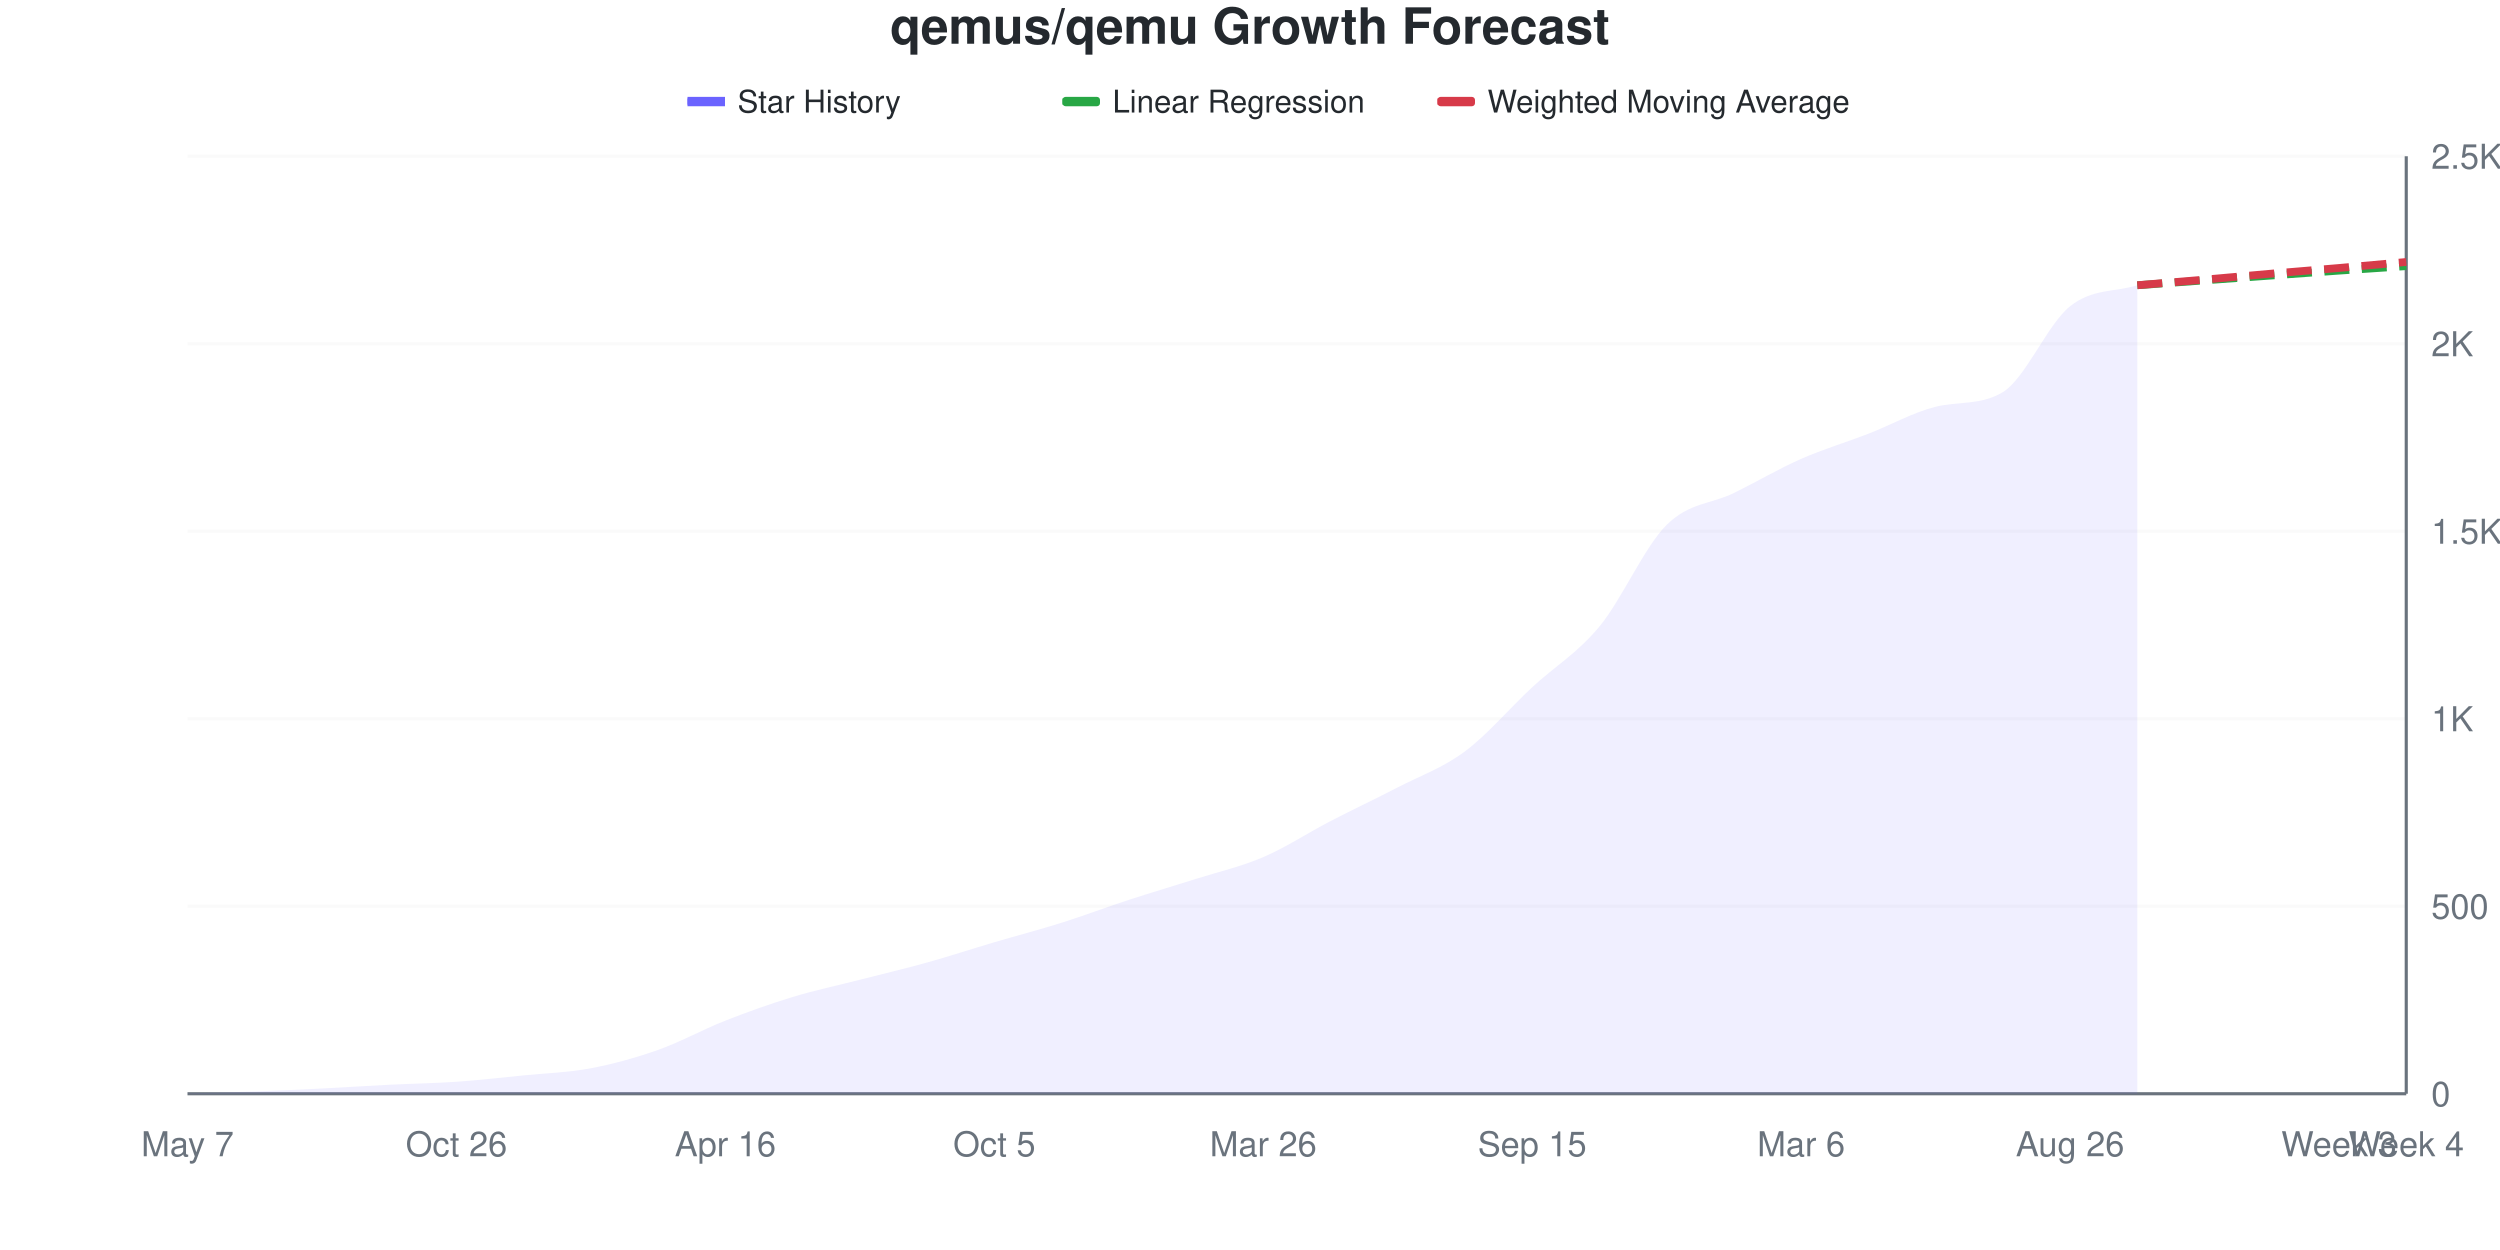
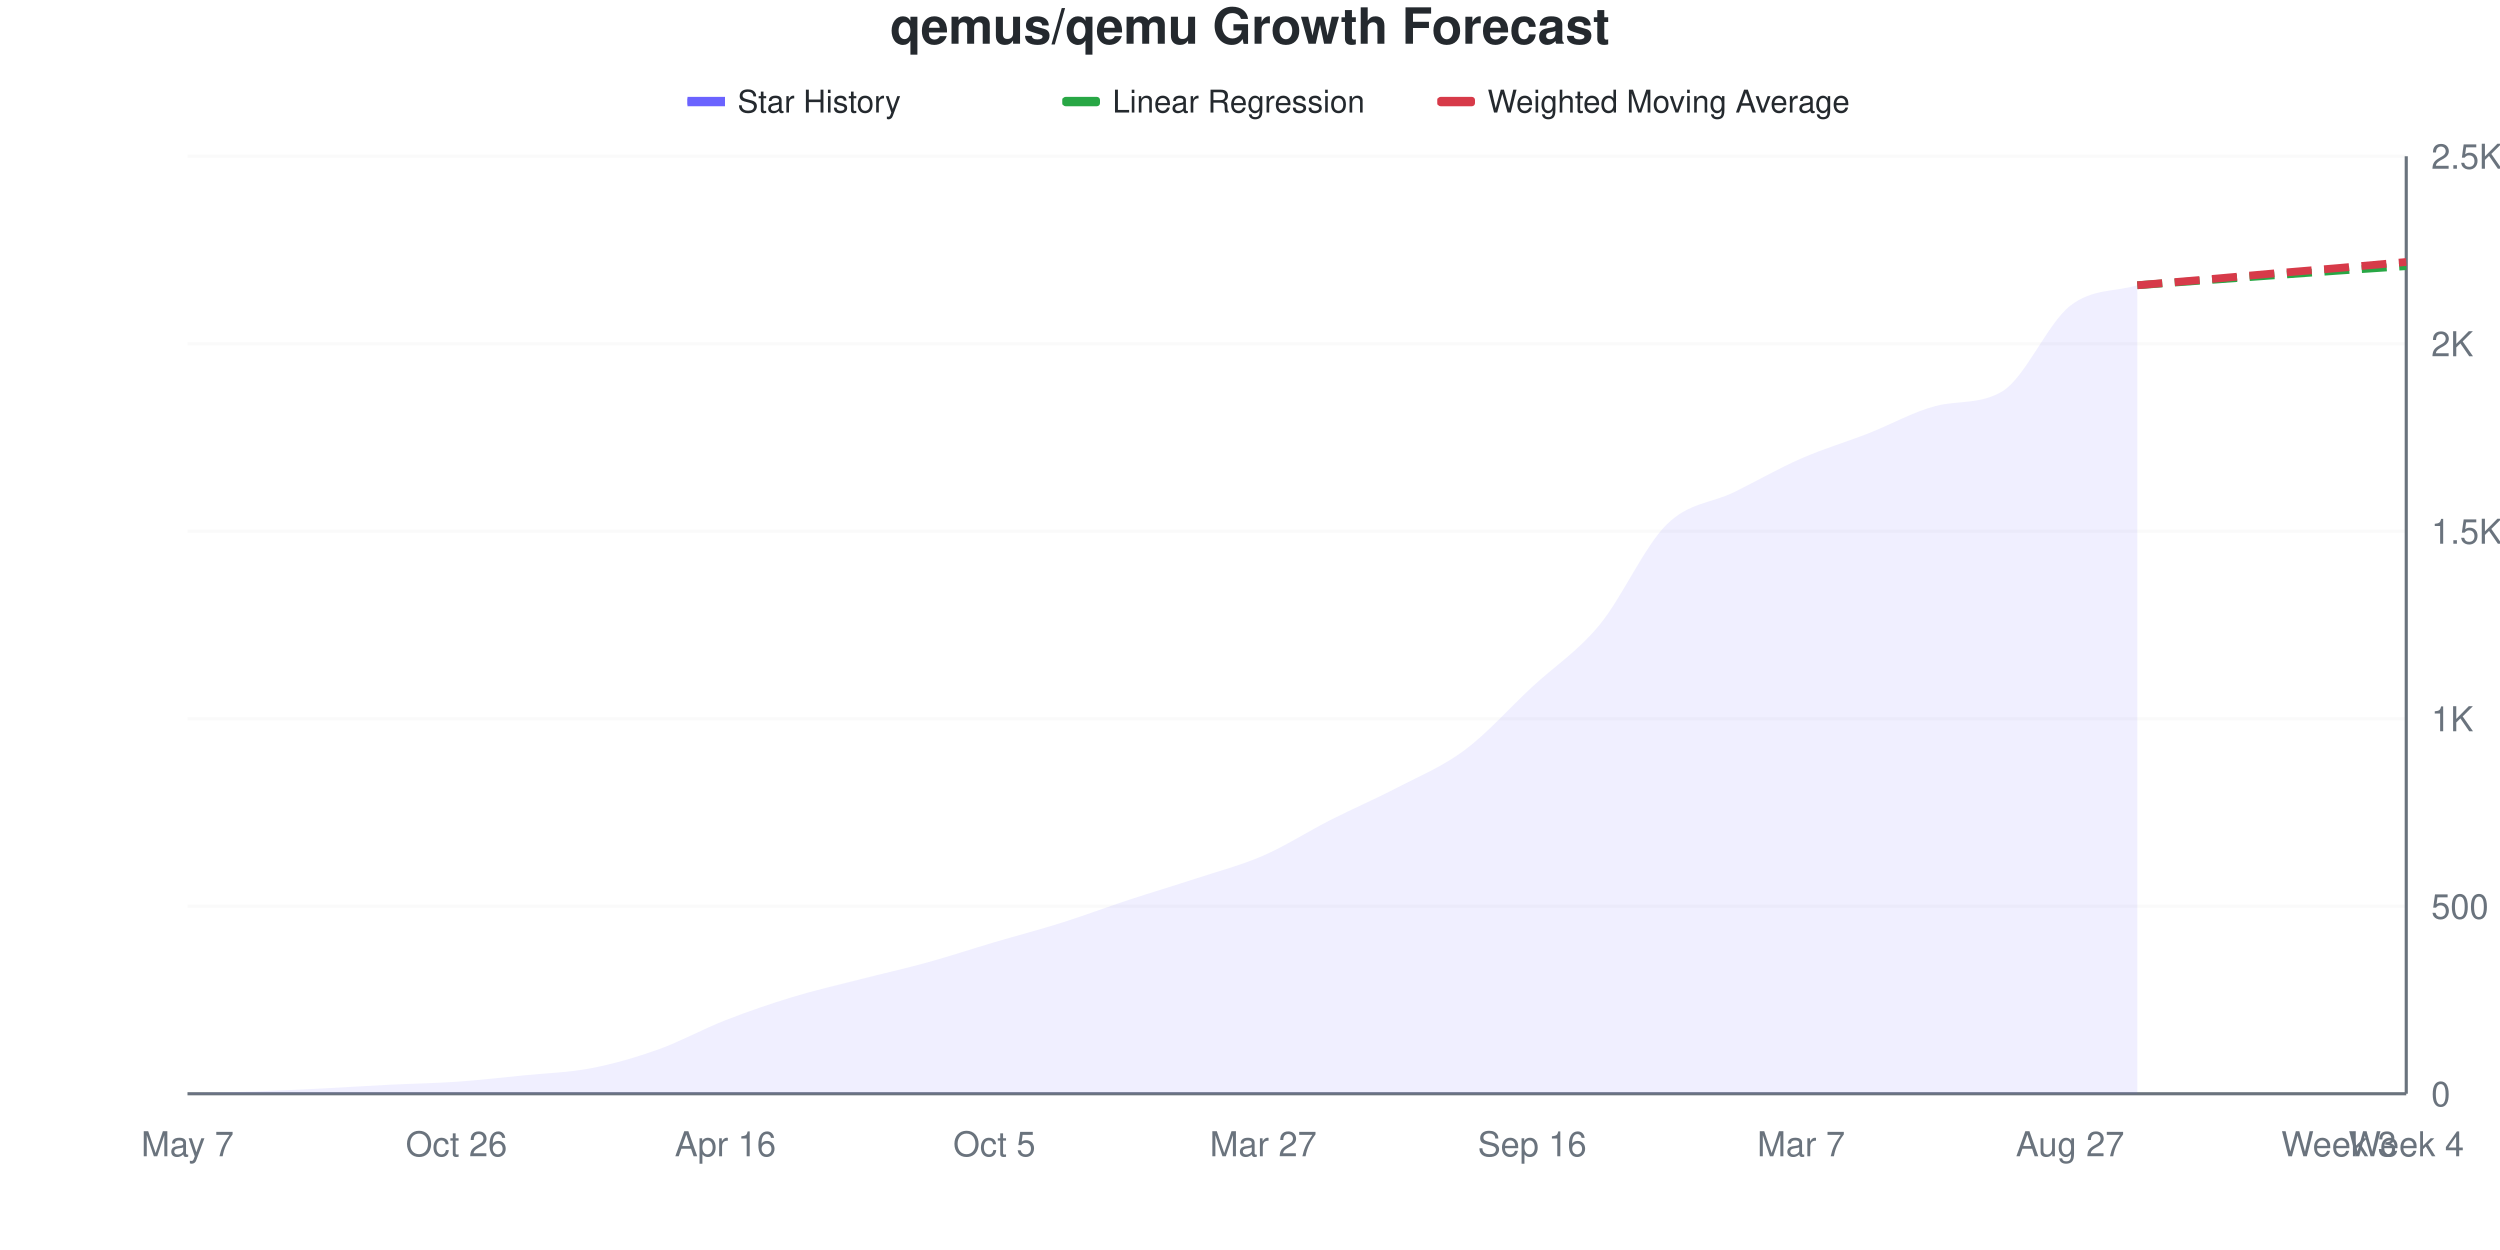
<svg xmlns="http://www.w3.org/2000/svg" viewBox="0 0 800 400" width="800" height="400">
  <style>
    @keyframes drawLine {
      to { stroke-dashoffset: 0; }
    }
    @keyframes fadeInPoint {
      from { opacity: 0; }
      to { opacity: 1; }
    }
    .data-line-0 {
-       stroke-dasharray: 1050;
-       stroke-dashoffset: 1050;
+       stroke-dasharray: 1049;
+       stroke-dashoffset: 1049;
      animation: drawLine 2s ease-out forwards;
    }
    .data-point {
      opacity: 0;
      animation: fadeInPoint 0.5s ease-out forwards;
    }
    .chart-bg { fill: #fff; }
    .chart-text { fill: #24292e; }
    .chart-muted { fill: #6a737d; }
    .chart-grid { stroke: #eee; }
    .chart-axis { stroke: #6a737d; }
    @media (prefers-color-scheme: dark) {
      .chart-bg { fill: #0d1117; }
      .chart-text { fill: #e6edf3; }
      .chart-muted { fill: #8b949e; }
      .chart-grid { stroke: #21262d; }
      .chart-axis { stroke: #8b949e; }
    }
  </style>
  <rect width="800" height="400" class="chart-bg" />
  <text x="400" y="14" text-anchor="middle" class="chart-text" font-size="16" font-weight="bold" font-family="-apple-system, BlinkMacSystemFont, 'Segoe UI', Helvetica, Arial, sans-serif">qemus/qemu Growth Forecast</text>
  <g class="legend">
    <rect x="220" y="31" width="12" height="3" fill="#6b63ff" />
    <line x1="220" y1="32.5" x2="232" y2="32.5" stroke="#6b63ff" stroke-width="2" />
    <text x="236" y="36" class="chart-text" font-size="10" font-family="-apple-system, BlinkMacSystemFont, 'Segoe UI', Helvetica, Arial, sans-serif">Star History</text>
    <rect x="340" y="31" width="12" height="3" fill="#28a745" rx="1" />
    <line x1="340" y1="32.5" x2="352" y2="32.5" stroke="#28a745" stroke-width="2" stroke-dasharray="4,2" />
    <text x="356" y="36" class="chart-text" font-size="10" font-family="-apple-system, BlinkMacSystemFont, 'Segoe UI', Helvetica, Arial, sans-serif">Linear Regression</text>
    <rect x="460" y="31" width="12" height="3" fill="#d73a49" rx="1" />
    <line x1="460" y1="32.5" x2="472" y2="32.5" stroke="#d73a49" stroke-width="2" stroke-dasharray="4,2" />
    <text x="476" y="36" class="chart-text" font-size="10" font-family="-apple-system, BlinkMacSystemFont, 'Segoe UI', Helvetica, Arial, sans-serif">Weighted Moving Average</text>
  </g>
  <g class="grid">
    <line x1="60" y1="350" x2="770" y2="350" class="chart-grid" stroke-opacity="0.3" />
    <text x="778" y="354" text-anchor="start" class="chart-muted" font-size="11" font-family="-apple-system, BlinkMacSystemFont, 'Segoe UI', Helvetica, Arial, sans-serif">0</text>
    <line x1="60" y1="290" x2="770" y2="290" class="chart-grid" stroke-opacity="0.3" />
    <text x="778" y="294" text-anchor="start" class="chart-muted" font-size="11" font-family="-apple-system, BlinkMacSystemFont, 'Segoe UI', Helvetica, Arial, sans-serif">500</text>
    <line x1="60" y1="230" x2="770" y2="230" class="chart-grid" stroke-opacity="0.3" />
    <text x="778" y="234" text-anchor="start" class="chart-muted" font-size="11" font-family="-apple-system, BlinkMacSystemFont, 'Segoe UI', Helvetica, Arial, sans-serif">1K</text>
    <line x1="60" y1="170" x2="770" y2="170" class="chart-grid" stroke-opacity="0.3" />
    <text x="778" y="174" text-anchor="start" class="chart-muted" font-size="11" font-family="-apple-system, BlinkMacSystemFont, 'Segoe UI', Helvetica, Arial, sans-serif">1.5K</text>
    <line x1="60" y1="110" x2="770" y2="110" class="chart-grid" stroke-opacity="0.3" />
    <text x="778" y="114" text-anchor="start" class="chart-muted" font-size="11" font-family="-apple-system, BlinkMacSystemFont, 'Segoe UI', Helvetica, Arial, sans-serif">2K</text>
    <line x1="60" y1="50" x2="770" y2="50" class="chart-grid" stroke-opacity="0.3" />
    <text x="778" y="54" text-anchor="start" class="chart-muted" font-size="11" font-family="-apple-system, BlinkMacSystemFont, 'Segoe UI', Helvetica, Arial, sans-serif">2.5K</text>
  </g>
  <g class="milestones">
    
  </g>
  <g class="x-axis">
    <text x="60" y="370" text-anchor="middle" class="chart-muted" font-size="11" font-family="-apple-system, BlinkMacSystemFont, 'Segoe UI', Helvetica, Arial, sans-serif">May 7</text>
    <text x="146.061" y="370" text-anchor="middle" class="chart-muted" font-size="11" font-family="-apple-system, BlinkMacSystemFont, 'Segoe UI', Helvetica, Arial, sans-serif">Oct 26</text>
    <text x="232.121" y="370" text-anchor="middle" class="chart-muted" font-size="11" font-family="-apple-system, BlinkMacSystemFont, 'Segoe UI', Helvetica, Arial, sans-serif">Apr 16</text>
    <text x="318.182" y="370" text-anchor="middle" class="chart-muted" font-size="11" font-family="-apple-system, BlinkMacSystemFont, 'Segoe UI', Helvetica, Arial, sans-serif">Oct 5</text>
-     <text x="404.242" y="370" text-anchor="middle" class="chart-muted" font-size="11" font-family="-apple-system, BlinkMacSystemFont, 'Segoe UI', Helvetica, Arial, sans-serif">Mar 26</text>
-     <text x="490.303" y="370" text-anchor="middle" class="chart-muted" font-size="11" font-family="-apple-system, BlinkMacSystemFont, 'Segoe UI', Helvetica, Arial, sans-serif">Sep 15</text>
-     <text x="576.364" y="370" text-anchor="middle" class="chart-muted" font-size="11" font-family="-apple-system, BlinkMacSystemFont, 'Segoe UI', Helvetica, Arial, sans-serif">Mar 6</text>
-     <text x="662.424" y="370" text-anchor="middle" class="chart-muted" font-size="11" font-family="-apple-system, BlinkMacSystemFont, 'Segoe UI', Helvetica, Arial, sans-serif">Aug 26</text>
+     <text x="404.242" y="370" text-anchor="middle" class="chart-muted" font-size="11" font-family="-apple-system, BlinkMacSystemFont, 'Segoe UI', Helvetica, Arial, sans-serif">Mar 27</text>
+     <text x="490.303" y="370" text-anchor="middle" class="chart-muted" font-size="11" font-family="-apple-system, BlinkMacSystemFont, 'Segoe UI', Helvetica, Arial, sans-serif">Sep 16</text>
+     <text x="576.364" y="370" text-anchor="middle" class="chart-muted" font-size="11" font-family="-apple-system, BlinkMacSystemFont, 'Segoe UI', Helvetica, Arial, sans-serif">Mar 7</text>
+     <text x="662.424" y="370" text-anchor="middle" class="chart-muted" font-size="11" font-family="-apple-system, BlinkMacSystemFont, 'Segoe UI', Helvetica, Arial, sans-serif">Aug 27</text>
    <text x="748.485" y="370" text-anchor="middle" class="chart-muted" font-size="11" font-family="-apple-system, BlinkMacSystemFont, 'Segoe UI', Helvetica, Arial, sans-serif">Week 3</text>
    <text x="770" y="370" text-anchor="middle" class="chart-muted" font-size="11" font-family="-apple-system, BlinkMacSystemFont, 'Segoe UI', Helvetica, Arial, sans-serif">Week 4</text>
  </g>
  <line x1="770" y1="50" x2="770" y2="350" class="chart-axis" stroke-width="1" />
  <line x1="60" y1="350" x2="770" y2="350" class="chart-axis" stroke-width="1" />
-   <path d="M60,350 L60,349.88 C67.172,349.68 74.343,349.54 81.515,349.28 C88.687,349.02 95.859,348.68 103.03,348.32 C110.202,347.96 117.374,347.48 124.545,347.12 C131.717,346.76 138.889,346.66 146.061,346.16 C153.232,345.66 160.404,344.84 167.576,344.12 C174.747,343.4 181.919,343.2 189.091,341.84 C196.263,340.48 203.434,338.5 210.606,335.96 C217.778,333.42 224.949,329.42 232.121,326.6 C239.293,323.78 246.465,321.22 253.636,319.04 C260.808,316.86 267.98,315.36 275.152,313.52 C282.323,311.68 289.495,310 296.667,308 C303.838,306 311.01,303.64 318.182,301.52 C325.354,299.4 332.525,297.54 339.697,295.28 C346.869,293.02 354.04,290.3 361.212,287.96 C368.384,285.62 375.556,283.52 382.727,281.24 C389.899,278.96 397.071,277.36 404.242,274.28 C411.414,271.2 418.586,266.48 425.758,262.76 C432.929,259.04 440.101,255.68 447.273,251.96 C454.444,248.24 461.616,245.78 468.788,240.44 C475.96,235.1 483.131,226.58 490.303,219.92 C497.475,213.26 504.646,209.14 511.818,200.48 C518.99,191.82 526.162,175.08 533.333,167.96 C540.505,160.84 547.677,161.28 554.848,157.76 C562.02,154.24 569.192,150 576.364,146.84 C583.535,143.68 590.707,141.58 597.879,138.8 C605.051,136.02 612.222,131.951 619.394,130.16 C626.566,128.369 633.737,129.804 640.909,125.48 C648.081,121.156 655.253,103.7 662.424,98 C669.596,92.3 676.768,93.52 683.939,91.28 L683.939,350 L60,350 Z" fill="#6b63ff" fill-opacity="0.1" />
-   <path d="M60,350 L60,349.88 C67.172,349.68 74.343,349.54 81.515,349.28 C88.687,349.02 95.859,348.68 103.03,348.32 C110.202,347.96 117.374,347.48 124.545,347.12 C131.717,346.76 138.889,346.66 146.061,346.16 C153.232,345.66 160.404,344.84 167.576,344.12 C174.747,343.4 181.919,343.2 189.091,341.84 C196.263,340.48 203.434,338.5 210.606,335.96 C217.778,333.42 224.949,329.42 232.121,326.6 C239.293,323.78 246.465,321.22 253.636,319.04 C260.808,316.86 267.98,315.36 275.152,313.52 C282.323,311.68 289.495,310 296.667,308 C303.838,306 311.01,303.64 318.182,301.52 C325.354,299.4 332.525,297.54 339.697,295.28 C346.869,293.02 354.04,290.3 361.212,287.96 C368.384,285.62 375.556,283.52 382.727,281.24 C389.899,278.96 397.071,277.36 404.242,274.28 C411.414,271.2 418.586,266.48 425.758,262.76 C432.929,259.04 440.101,255.68 447.273,251.96 C454.444,248.24 461.616,245.78 468.788,240.44 C475.96,235.1 483.131,226.58 490.303,219.92 C497.475,213.26 504.646,209.14 511.818,200.48 C518.99,191.82 526.162,175.08 533.333,167.96 C540.505,160.84 547.677,161.28 554.848,157.76 C562.02,154.24 569.192,150 576.364,146.84 C583.535,143.68 590.707,141.58 597.879,138.8 C605.051,136.02 612.222,131.951 619.394,130.16 C626.566,128.369 633.737,129.804 640.909,125.48 C648.081,121.156 655.253,103.7 662.424,98 C669.596,92.3 676.768,93.52 683.939,91.28" fill="none" stroke="#6b63ff" stroke-width="2.5" class="data-line-0" />
+   <path d="M60,350 L60,349.88 C67.172,349.68 74.343,349.54 81.515,349.28 C88.687,349.02 95.859,348.68 103.03,348.32 C110.202,347.96 117.374,347.48 124.545,347.12 C131.717,346.76 138.889,346.66 146.061,346.16 C153.232,345.66 160.404,344.84 167.576,344.12 C174.747,343.4 181.919,343.22 189.091,341.84 C196.263,340.46 203.434,338.4 210.606,335.84 C217.778,333.28 224.949,329.28 232.121,326.48 C239.293,323.68 246.465,321.22 253.636,319.04 C260.808,316.86 267.98,315.24 275.152,313.4 C282.323,311.56 289.495,309.98 296.667,308 C303.838,306.02 311.01,303.64 318.182,301.52 C325.354,299.4 332.525,297.54 339.697,295.28 C346.869,293.02 354.04,290.32 361.212,287.96 C368.384,285.6 375.556,283.48 382.727,281.12 C389.899,278.76 397.071,276.92 404.242,273.8 C411.414,270.68 418.586,266.04 425.758,262.4 C432.929,258.76 440.101,255.7 447.273,251.96 C454.444,248.22 461.616,245.32 468.788,239.96 C475.96,234.6 483.131,226.46 490.303,219.8 C497.475,213.14 504.646,208.66 511.818,200 C518.99,191.34 526.162,174.92 533.333,167.84 C540.505,160.76 547.677,161.04 554.848,157.52 C562.02,154 569.192,149.86 576.364,146.72 C583.535,143.58 590.707,141.48 597.879,138.68 C605.051,135.88 612.222,131.791 619.394,129.92 C626.566,128.049 633.737,129.54 640.909,125.12 C648.081,120.7 655.253,103.52 662.424,97.88 C669.596,92.24 676.768,93.48 683.939,91.28 L683.939,350 L60,350 Z" fill="#6b63ff" fill-opacity="0.1" />
+   <path d="M60,350 L60,349.88 C67.172,349.68 74.343,349.54 81.515,349.28 C88.687,349.02 95.859,348.68 103.03,348.32 C110.202,347.96 117.374,347.48 124.545,347.12 C131.717,346.76 138.889,346.66 146.061,346.16 C153.232,345.66 160.404,344.84 167.576,344.12 C174.747,343.4 181.919,343.22 189.091,341.84 C196.263,340.46 203.434,338.4 210.606,335.84 C217.778,333.28 224.949,329.28 232.121,326.48 C239.293,323.68 246.465,321.22 253.636,319.04 C260.808,316.86 267.98,315.24 275.152,313.4 C282.323,311.56 289.495,309.98 296.667,308 C303.838,306.02 311.01,303.64 318.182,301.52 C325.354,299.4 332.525,297.54 339.697,295.28 C346.869,293.02 354.04,290.32 361.212,287.96 C368.384,285.6 375.556,283.48 382.727,281.12 C389.899,278.76 397.071,276.92 404.242,273.8 C411.414,270.68 418.586,266.04 425.758,262.4 C432.929,258.76 440.101,255.7 447.273,251.96 C454.444,248.22 461.616,245.32 468.788,239.96 C475.96,234.6 483.131,226.46 490.303,219.8 C497.475,213.14 504.646,208.66 511.818,200 C518.99,191.34 526.162,174.92 533.333,167.84 C540.505,160.76 547.677,161.04 554.848,157.52 C562.02,154 569.192,149.86 576.364,146.72 C583.535,143.58 590.707,141.48 597.879,138.68 C605.051,135.88 612.222,131.791 619.394,129.92 C626.566,128.049 633.737,129.54 640.909,125.12 C648.081,120.7 655.253,103.52 662.424,97.88 C669.596,92.24 676.768,93.48 683.939,91.28" fill="none" stroke="#6b63ff" stroke-width="2.5" class="data-line-0" />
  <path d="M683.939,91.28 C691.111,90.76 698.283,90.24 705.455,89.72 C712.626,89.2 719.798,88.68 726.97,88.16 C734.141,87.64 741.313,87.1 748.485,86.6 C755.657,86.1 762.828,85.64 770,85.16" fill="none" stroke="#28a745" stroke-width="2.5" stroke-dasharray="8,4" />
  <path d="M683.939,91.28 C691.111,90.68 698.283,90.1 705.455,89.48 C712.626,88.86 719.798,88.18 726.97,87.56 C734.141,86.94 741.313,86.38 748.485,85.76 C755.657,85.14 762.828,84.48 770,83.84" fill="none" stroke="#d73a49" stroke-width="2.5" stroke-dasharray="8,4" />
  <g class="points">
    <circle cx="60" cy="349.88" r="4" fill="#6b63ff" class="data-point" style="animation-delay: 1.50s" />
    <circle cx="81.515" cy="349.28" r="4" fill="#6b63ff" class="data-point" style="animation-delay: 1.55s" />
    <circle cx="103.03" cy="348.32" r="4" fill="#6b63ff" class="data-point" style="animation-delay: 1.60s" />
    <circle cx="124.545" cy="347.12" r="4" fill="#6b63ff" class="data-point" style="animation-delay: 1.65s" />
    <circle cx="146.061" cy="346.16" r="4" fill="#6b63ff" class="data-point" style="animation-delay: 1.70s" />
    <circle cx="167.576" cy="344.12" r="4" fill="#6b63ff" class="data-point" style="animation-delay: 1.75s" />
    <circle cx="189.091" cy="341.84" r="4" fill="#6b63ff" class="data-point" style="animation-delay: 1.80s" />
-     <circle cx="210.606" cy="335.96" r="4" fill="#6b63ff" class="data-point" style="animation-delay: 1.85s" />
-     <circle cx="232.121" cy="326.6" r="4" fill="#6b63ff" class="data-point" style="animation-delay: 1.90s" />
+     <circle cx="210.606" cy="335.84" r="4" fill="#6b63ff" class="data-point" style="animation-delay: 1.85s" />
+     <circle cx="232.121" cy="326.48" r="4" fill="#6b63ff" class="data-point" style="animation-delay: 1.90s" />
    <circle cx="253.636" cy="319.04" r="4" fill="#6b63ff" class="data-point" style="animation-delay: 1.95s" />
-     <circle cx="275.152" cy="313.52" r="4" fill="#6b63ff" class="data-point" style="animation-delay: 2.00s" />
+     <circle cx="275.152" cy="313.4" r="4" fill="#6b63ff" class="data-point" style="animation-delay: 2.00s" />
    <circle cx="296.667" cy="308" r="4" fill="#6b63ff" class="data-point" style="animation-delay: 2.05s" />
    <circle cx="318.182" cy="301.52" r="4" fill="#6b63ff" class="data-point" style="animation-delay: 2.10s" />
    <circle cx="339.697" cy="295.28" r="4" fill="#6b63ff" class="data-point" style="animation-delay: 2.15s" />
    <circle cx="361.212" cy="287.96" r="4" fill="#6b63ff" class="data-point" style="animation-delay: 2.20s" />
-     <circle cx="382.727" cy="281.24" r="4" fill="#6b63ff" class="data-point" style="animation-delay: 2.25s" />
-     <circle cx="404.242" cy="274.28" r="4" fill="#6b63ff" class="data-point" style="animation-delay: 2.30s" />
-     <circle cx="425.758" cy="262.76" r="4" fill="#6b63ff" class="data-point" style="animation-delay: 2.35s" />
+     <circle cx="382.727" cy="281.12" r="4" fill="#6b63ff" class="data-point" style="animation-delay: 2.25s" />
+     <circle cx="404.242" cy="273.8" r="4" fill="#6b63ff" class="data-point" style="animation-delay: 2.30s" />
+     <circle cx="425.758" cy="262.4" r="4" fill="#6b63ff" class="data-point" style="animation-delay: 2.35s" />
    <circle cx="447.273" cy="251.96" r="4" fill="#6b63ff" class="data-point" style="animation-delay: 2.40s" />
-     <circle cx="468.788" cy="240.44" r="4" fill="#6b63ff" class="data-point" style="animation-delay: 2.45s" />
-     <circle cx="490.303" cy="219.92" r="4" fill="#6b63ff" class="data-point" style="animation-delay: 2.50s" />
-     <circle cx="511.818" cy="200.48" r="4" fill="#6b63ff" class="data-point" style="animation-delay: 2.55s" />
-     <circle cx="533.333" cy="167.96" r="4" fill="#6b63ff" class="data-point" style="animation-delay: 2.60s" />
-     <circle cx="554.848" cy="157.76" r="4" fill="#6b63ff" class="data-point" style="animation-delay: 2.65s" />
-     <circle cx="576.364" cy="146.84" r="4" fill="#6b63ff" class="data-point" style="animation-delay: 2.70s" />
-     <circle cx="597.879" cy="138.8" r="4" fill="#6b63ff" class="data-point" style="animation-delay: 2.75s" />
-     <circle cx="619.394" cy="130.16" r="4" fill="#6b63ff" class="data-point" style="animation-delay: 2.80s" />
-     <circle cx="640.909" cy="125.48" r="4" fill="#6b63ff" class="data-point" style="animation-delay: 2.85s" />
-     <circle cx="662.424" cy="98" r="4" fill="#6b63ff" class="data-point" style="animation-delay: 2.90s" />
+     <circle cx="468.788" cy="239.96" r="4" fill="#6b63ff" class="data-point" style="animation-delay: 2.45s" />
+     <circle cx="490.303" cy="219.8" r="4" fill="#6b63ff" class="data-point" style="animation-delay: 2.50s" />
+     <circle cx="511.818" cy="200" r="4" fill="#6b63ff" class="data-point" style="animation-delay: 2.55s" />
+     <circle cx="533.333" cy="167.84" r="4" fill="#6b63ff" class="data-point" style="animation-delay: 2.60s" />
+     <circle cx="554.848" cy="157.52" r="4" fill="#6b63ff" class="data-point" style="animation-delay: 2.65s" />
+     <circle cx="576.364" cy="146.72" r="4" fill="#6b63ff" class="data-point" style="animation-delay: 2.70s" />
+     <circle cx="597.879" cy="138.68" r="4" fill="#6b63ff" class="data-point" style="animation-delay: 2.75s" />
+     <circle cx="619.394" cy="129.92" r="4" fill="#6b63ff" class="data-point" style="animation-delay: 2.80s" />
+     <circle cx="640.909" cy="125.12" r="4" fill="#6b63ff" class="data-point" style="animation-delay: 2.85s" />
+     <circle cx="662.424" cy="97.88" r="4" fill="#6b63ff" class="data-point" style="animation-delay: 2.90s" />
    <circle cx="683.939" cy="91.28" r="4" fill="#6b63ff" class="data-point" style="animation-delay: 2.95s" />
  </g>
</svg>
